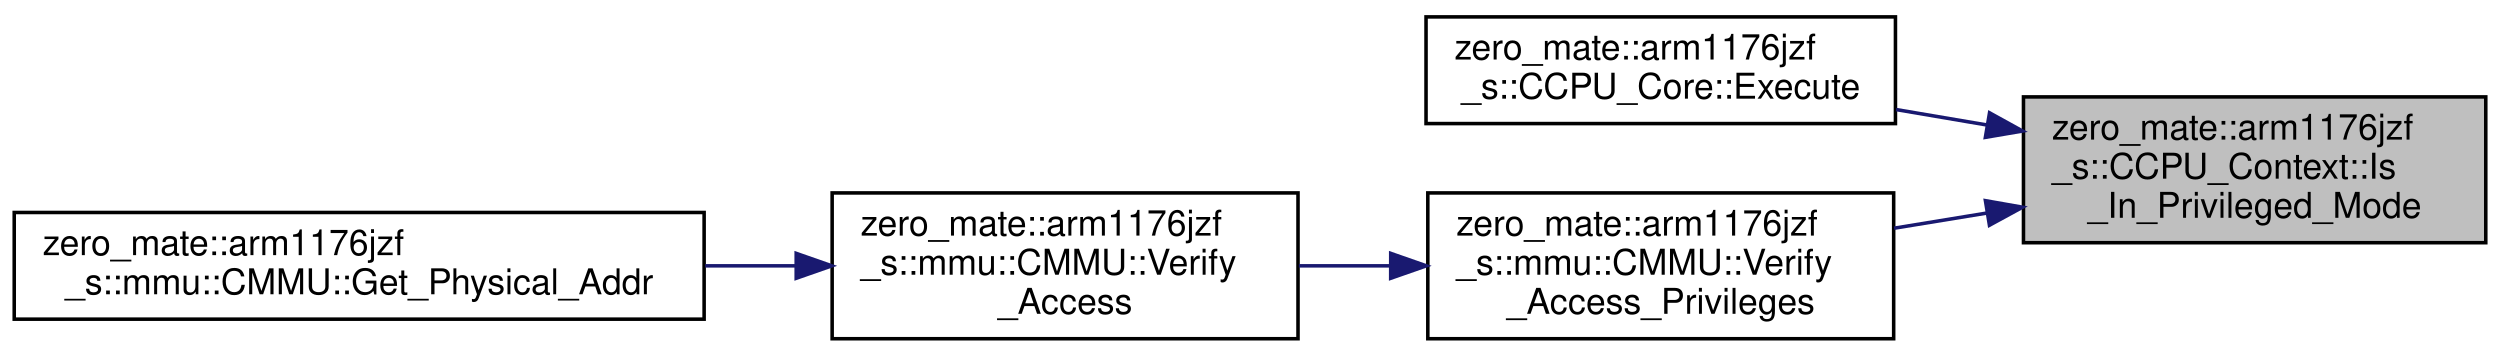
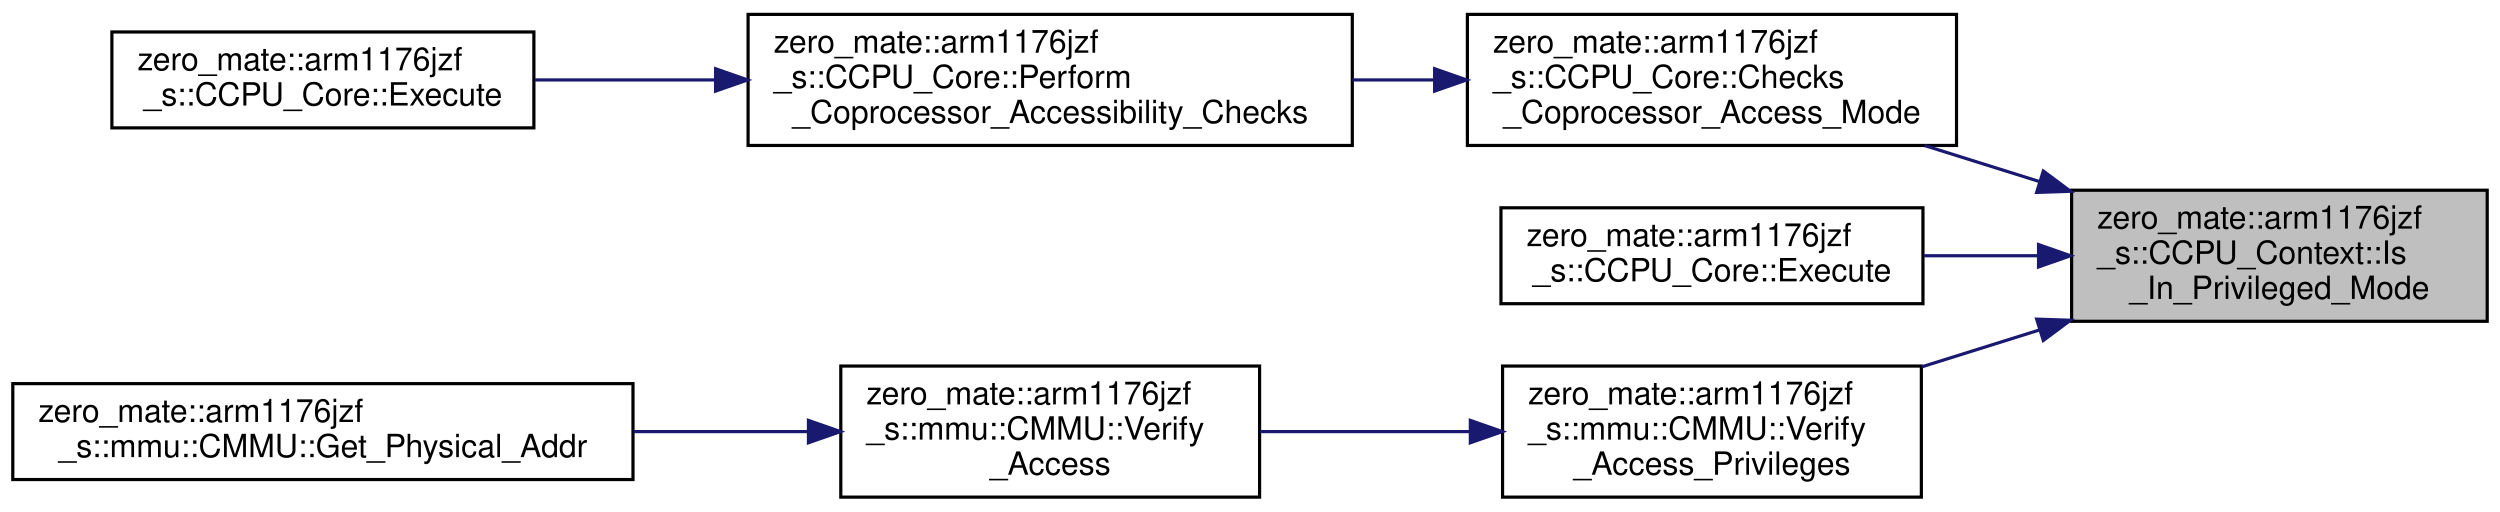
- <svg xmlns="http://www.w3.org/2000/svg" xmlns:xlink="http://www.w3.org/1999/xlink" width="703pt" height="100pt" viewBox="0.00 0.00 703.00 99.50">
-   <g id="graph0" class="graph" transform="scale(1 1) rotate(0) translate(4 95.5)">
+ <svg xmlns="http://www.w3.org/2000/svg" xmlns:xlink="http://www.w3.org/1999/xlink" width="782pt" height="160pt" viewBox="0.00 0.00 782.00 160.00">
+   <g id="graph0" class="graph" transform="scale(1 1) rotate(0) translate(4 156)">
    <g id="node1" class="node">
      <g id="a_node1">
        <a xlink:title="Checks if the CPU is in a privileged mode.">
-           <polygon fill="#bfbfbf" stroke="black" points="565,-27.5 565,-68.5 695,-68.5 695,-27.5 565,-27.5" />
-           <text text-anchor="start" x="573" y="-56.5" font-family="Helvetica,sans-Serif" font-size="10.00">zero_mate::arm1176jzf</text>
-           <text text-anchor="start" x="573" y="-45.5" font-family="Helvetica,sans-Serif" font-size="10.00">_s::CCPU_Context::Is</text>
-           <text text-anchor="middle" x="630" y="-34.5" font-family="Helvetica,sans-Serif" font-size="10.00">_In_Privileged_Mode</text>
+           <polygon fill="#bfbfbf" stroke="black" points="644,-55.5 644,-96.5 774,-96.5 774,-55.5 644,-55.5" />
+           <text text-anchor="start" x="652" y="-84.5" font-family="Helvetica,sans-Serif" font-size="10.00">zero_mate::arm1176jzf</text>
+           <text text-anchor="start" x="652" y="-73.5" font-family="Helvetica,sans-Serif" font-size="10.00">_s::CCPU_Context::Is</text>
+           <text text-anchor="middle" x="709" y="-62.5" font-family="Helvetica,sans-Serif" font-size="10.00">_In_Privileged_Mode</text>
        </a>
      </g>
    </g>
    <g id="node2" class="node">
      <g id="a_node2">
-         <a xlink:href="classzero__mate_1_1arm1176jzf__s_1_1CCPU__Core.html#acd8902811a86afabf464f121d58628ee" target="_top" xlink:title="Executes a CPS instruction.">
-           <polygon fill="none" stroke="black" points="397,-61 397,-91 529,-91 529,-61 397,-61" />
-           <text text-anchor="start" x="405" y="-79" font-family="Helvetica,sans-Serif" font-size="10.00">zero_mate::arm1176jzf</text>
-           <text text-anchor="middle" x="463" y="-68" font-family="Helvetica,sans-Serif" font-size="10.00">_s::CCPU_Core::Execute</text>
+         <a xlink:href="classzero__mate_1_1arm1176jzf__s_1_1CCPU__Core.html#a0dbd5d6ffc531f762b49956d27f93be3" target="_top" xlink:title="Checks whether a given coprocessor can be accessed from the current CPU mode.">
+           <polygon fill="none" stroke="black" points="455,-110.5 455,-151.5 608,-151.5 608,-110.5 455,-110.5" />
+           <text text-anchor="start" x="463" y="-139.5" font-family="Helvetica,sans-Serif" font-size="10.00">zero_mate::arm1176jzf</text>
+           <text text-anchor="start" x="463" y="-128.5" font-family="Helvetica,sans-Serif" font-size="10.00">_s::CCPU_Core::Checks</text>
+           <text text-anchor="middle" x="531.5" y="-117.5" font-family="Helvetica,sans-Serif" font-size="10.00">_Coprocessor_Access_Mode</text>
        </a>
      </g>
    </g>
    <g id="edge1" class="edge">
-       <path fill="none" stroke="midnightblue" d="M554.79,-60.59C546.25,-62.04 537.59,-63.51 529.18,-64.94" />
-       <polygon fill="midnightblue" stroke="midnightblue" points="555.46,-64.03 564.73,-58.91 554.29,-57.13 555.46,-64.03" />
+       <path fill="none" stroke="midnightblue" d="M633.77,-99.26C621.89,-102.99 609.68,-106.81 598.02,-110.47" />
+       <polygon fill="midnightblue" stroke="midnightblue" points="635.15,-102.5 643.65,-96.17 633.06,-95.82 635.15,-102.5" />
+     </g>
+     <g id="node5" class="node">
+       <g id="a_node5">
+         <a xlink:href="classzero__mate_1_1arm1176jzf__s_1_1CCPU__Core.html#acd8902811a86afabf464f121d58628ee" target="_top" xlink:title="Executes a CPS instruction.">
+           <polygon fill="none" stroke="black" points="465.5,-61 465.5,-91 597.5,-91 597.5,-61 465.5,-61" />
+           <text text-anchor="start" x="473.5" y="-79" font-family="Helvetica,sans-Serif" font-size="10.00">zero_mate::arm1176jzf</text>
+           <text text-anchor="middle" x="531.5" y="-68" font-family="Helvetica,sans-Serif" font-size="10.00">_s::CCPU_Core::Execute</text>
+         </a>
+       </g>
+     </g>
+     <g id="edge4" class="edge">
+       <path fill="none" stroke="midnightblue" d="M633.35,-76C621.5,-76 609.33,-76 597.73,-76" />
+       <polygon fill="midnightblue" stroke="midnightblue" points="633.65,-79.5 643.65,-76 633.65,-72.5 633.65,-79.5" />
+     </g>
+     <g id="node6" class="node">
+       <g id="a_node6">
+         <a xlink:href="classzero__mate_1_1arm1176jzf__s_1_1mmu_1_1CMMU.html#a0e32ece3d5ac208c69fa5573fcea3205" target="_top" xlink:title="Verifies access privileges when accessing a page (virtual address).">
+           <polygon fill="none" stroke="black" points="466,-0.5 466,-41.5 597,-41.5 597,-0.5 466,-0.5" />
+           <text text-anchor="start" x="474" y="-29.5" font-family="Helvetica,sans-Serif" font-size="10.00">zero_mate::arm1176jzf</text>
+           <text text-anchor="start" x="474" y="-18.5" font-family="Helvetica,sans-Serif" font-size="10.00">_s::mmu::CMMU::Verify</text>
+           <text text-anchor="middle" x="531.5" y="-7.5" font-family="Helvetica,sans-Serif" font-size="10.00">_Access_Privileges</text>
+         </a>
+       </g>
+     </g>
+     <g id="edge5" class="edge">
+       <path fill="none" stroke="midnightblue" d="M633.94,-52.79C621.71,-48.96 609.11,-45.01 597.14,-41.26" />
+       <polygon fill="midnightblue" stroke="midnightblue" points="633.06,-56.18 643.65,-55.83 635.15,-49.5 633.06,-56.18" />
    </g>
    <g id="node3" class="node">
      <g id="a_node3">
-         <a xlink:href="classzero__mate_1_1arm1176jzf__s_1_1mmu_1_1CMMU.html#a0e32ece3d5ac208c69fa5573fcea3205" target="_top" xlink:title="Verifies access privileges when accessing a page (virtual address).">
-           <polygon fill="none" stroke="black" points="397.5,-0.5 397.5,-41.5 528.5,-41.5 528.5,-0.5 397.5,-0.5" />
-           <text text-anchor="start" x="405.5" y="-29.5" font-family="Helvetica,sans-Serif" font-size="10.00">zero_mate::arm1176jzf</text>
-           <text text-anchor="start" x="405.5" y="-18.5" font-family="Helvetica,sans-Serif" font-size="10.00">_s::mmu::CMMU::Verify</text>
-           <text text-anchor="middle" x="463" y="-7.5" font-family="Helvetica,sans-Serif" font-size="10.00">_Access_Privileges</text>
+         <a xlink:href="classzero__mate_1_1arm1176jzf__s_1_1CCPU__Core.html#a9d662bbaf486e8924698ecf2208d0d73" target="_top" xlink:title="Performs coprocessor accessibility checks.">
+           <polygon fill="none" stroke="black" points="230,-110.5 230,-151.5 419,-151.5 419,-110.5 230,-110.5" />
+           <text text-anchor="start" x="238" y="-139.5" font-family="Helvetica,sans-Serif" font-size="10.00">zero_mate::arm1176jzf</text>
+           <text text-anchor="start" x="238" y="-128.5" font-family="Helvetica,sans-Serif" font-size="10.00">_s::CCPU_Core::Perform</text>
+           <text text-anchor="middle" x="324.5" y="-117.5" font-family="Helvetica,sans-Serif" font-size="10.00">_Coprocessor_Accessibility_Checks</text>
        </a>
      </g>
    </g>
    <g id="edge2" class="edge">
-       <path fill="none" stroke="midnightblue" d="M554.63,-35.83C545.96,-34.41 537.16,-32.97 528.63,-31.58" />
-       <polygon fill="midnightblue" stroke="midnightblue" points="554.3,-39.32 564.73,-37.48 555.43,-32.41 554.3,-39.32" />
+       <path fill="none" stroke="midnightblue" d="M444.55,-131C436.12,-131 427.53,-131 419.02,-131" />
+       <polygon fill="midnightblue" stroke="midnightblue" points="444.75,-134.5 454.75,-131 444.75,-127.5 444.75,-134.5" />
    </g>
    <g id="node4" class="node">
      <g id="a_node4">
-         <a xlink:href="classzero__mate_1_1arm1176jzf__s_1_1mmu_1_1CMMU.html#ab1413e798b9ac2d3bcdf521e7dfe7bdf" target="_top" xlink:title="Verifies page access (calls a chain of functions that validate the access).">
-           <polygon fill="none" stroke="black" points="230,-0.5 230,-41.5 361,-41.5 361,-0.5 230,-0.5" />
-           <text text-anchor="start" x="238" y="-29.5" font-family="Helvetica,sans-Serif" font-size="10.00">zero_mate::arm1176jzf</text>
-           <text text-anchor="start" x="238" y="-18.5" font-family="Helvetica,sans-Serif" font-size="10.00">_s::mmu::CMMU::Verify</text>
-           <text text-anchor="middle" x="295.5" y="-7.5" font-family="Helvetica,sans-Serif" font-size="10.00">_Access</text>
+         <a xlink:href="classzero__mate_1_1arm1176jzf__s_1_1CCPU__Core.html#ae54c96b9b4395337b22c4ce3686d7862" target="_top" xlink:title="Executes a coprocessor register transfer instruction (coprocessor instruction (1)).">
+           <polygon fill="none" stroke="black" points="31,-116 31,-146 163,-146 163,-116 31,-116" />
+           <text text-anchor="start" x="39" y="-134" font-family="Helvetica,sans-Serif" font-size="10.00">zero_mate::arm1176jzf</text>
+           <text text-anchor="middle" x="97" y="-123" font-family="Helvetica,sans-Serif" font-size="10.00">_s::CCPU_Core::Execute</text>
        </a>
      </g>
    </g>
    <g id="edge3" class="edge">
-       <path fill="none" stroke="midnightblue" d="M387.03,-21C378.43,-21 369.71,-21 361.25,-21" />
-       <polygon fill="midnightblue" stroke="midnightblue" points="387.07,-24.5 397.07,-21 387.06,-17.5 387.07,-24.5" />
+       <path fill="none" stroke="midnightblue" d="M219.8,-131C200.55,-131 180.94,-131 163.24,-131" />
+       <polygon fill="midnightblue" stroke="midnightblue" points="219.83,-134.5 229.83,-131 219.83,-127.5 219.83,-134.5" />
    </g>
-     <g id="node5" class="node">
-       <g id="a_node5">
+     <g id="node7" class="node">
+       <g id="a_node7">
+         <a xlink:href="classzero__mate_1_1arm1176jzf__s_1_1mmu_1_1CMMU.html#ab1413e798b9ac2d3bcdf521e7dfe7bdf" target="_top" xlink:title="Verifies page access (calls a chain of functions that validate the access).">
+           <polygon fill="none" stroke="black" points="259,-0.5 259,-41.5 390,-41.5 390,-0.5 259,-0.5" />
+           <text text-anchor="start" x="267" y="-29.5" font-family="Helvetica,sans-Serif" font-size="10.00">zero_mate::arm1176jzf</text>
+           <text text-anchor="start" x="267" y="-18.5" font-family="Helvetica,sans-Serif" font-size="10.00">_s::mmu::CMMU::Verify</text>
+           <text text-anchor="middle" x="324.5" y="-7.5" font-family="Helvetica,sans-Serif" font-size="10.00">_Access</text>
+         </a>
+       </g>
+     </g>
+     <g id="edge6" class="edge">
+       <path fill="none" stroke="midnightblue" d="M455.83,-21C434.3,-21 410.98,-21 390.11,-21" />
+       <polygon fill="midnightblue" stroke="midnightblue" points="455.92,-24.5 465.92,-21 455.92,-17.5 455.92,-24.5" />
+     </g>
+     <g id="node8" class="node">
+       <g id="a_node8">
        <a xlink:href="classzero__mate_1_1arm1176jzf__s_1_1mmu_1_1CMMU.html#a7bc1002a8f1032547deee07589cbbb84" target="_top" xlink:title="Converts a given virtual address into a physical address.">
          <polygon fill="none" stroke="black" points="0,-6 0,-36 194,-36 194,-6 0,-6" />
          <text text-anchor="start" x="8" y="-24" font-family="Helvetica,sans-Serif" font-size="10.00">zero_mate::arm1176jzf</text>
          <text text-anchor="middle" x="97" y="-13" font-family="Helvetica,sans-Serif" font-size="10.00">_s::mmu::CMMU::Get_Physical_Addr</text>
        </a>
      </g>
    </g>
-     <g id="edge4" class="edge">
-       <path fill="none" stroke="midnightblue" d="M219.84,-21C211.49,-21 202.89,-21 194.32,-21" />
-       <polygon fill="midnightblue" stroke="midnightblue" points="219.89,-24.5 229.89,-21 219.89,-17.5 219.89,-24.5" />
+     <g id="edge7" class="edge">
+       <path fill="none" stroke="midnightblue" d="M248.76,-21C231.28,-21 212.42,-21 194.15,-21" />
+       <polygon fill="midnightblue" stroke="midnightblue" points="248.88,-24.5 258.88,-21 248.88,-17.5 248.88,-24.5" />
    </g>
  </g>
</svg>
